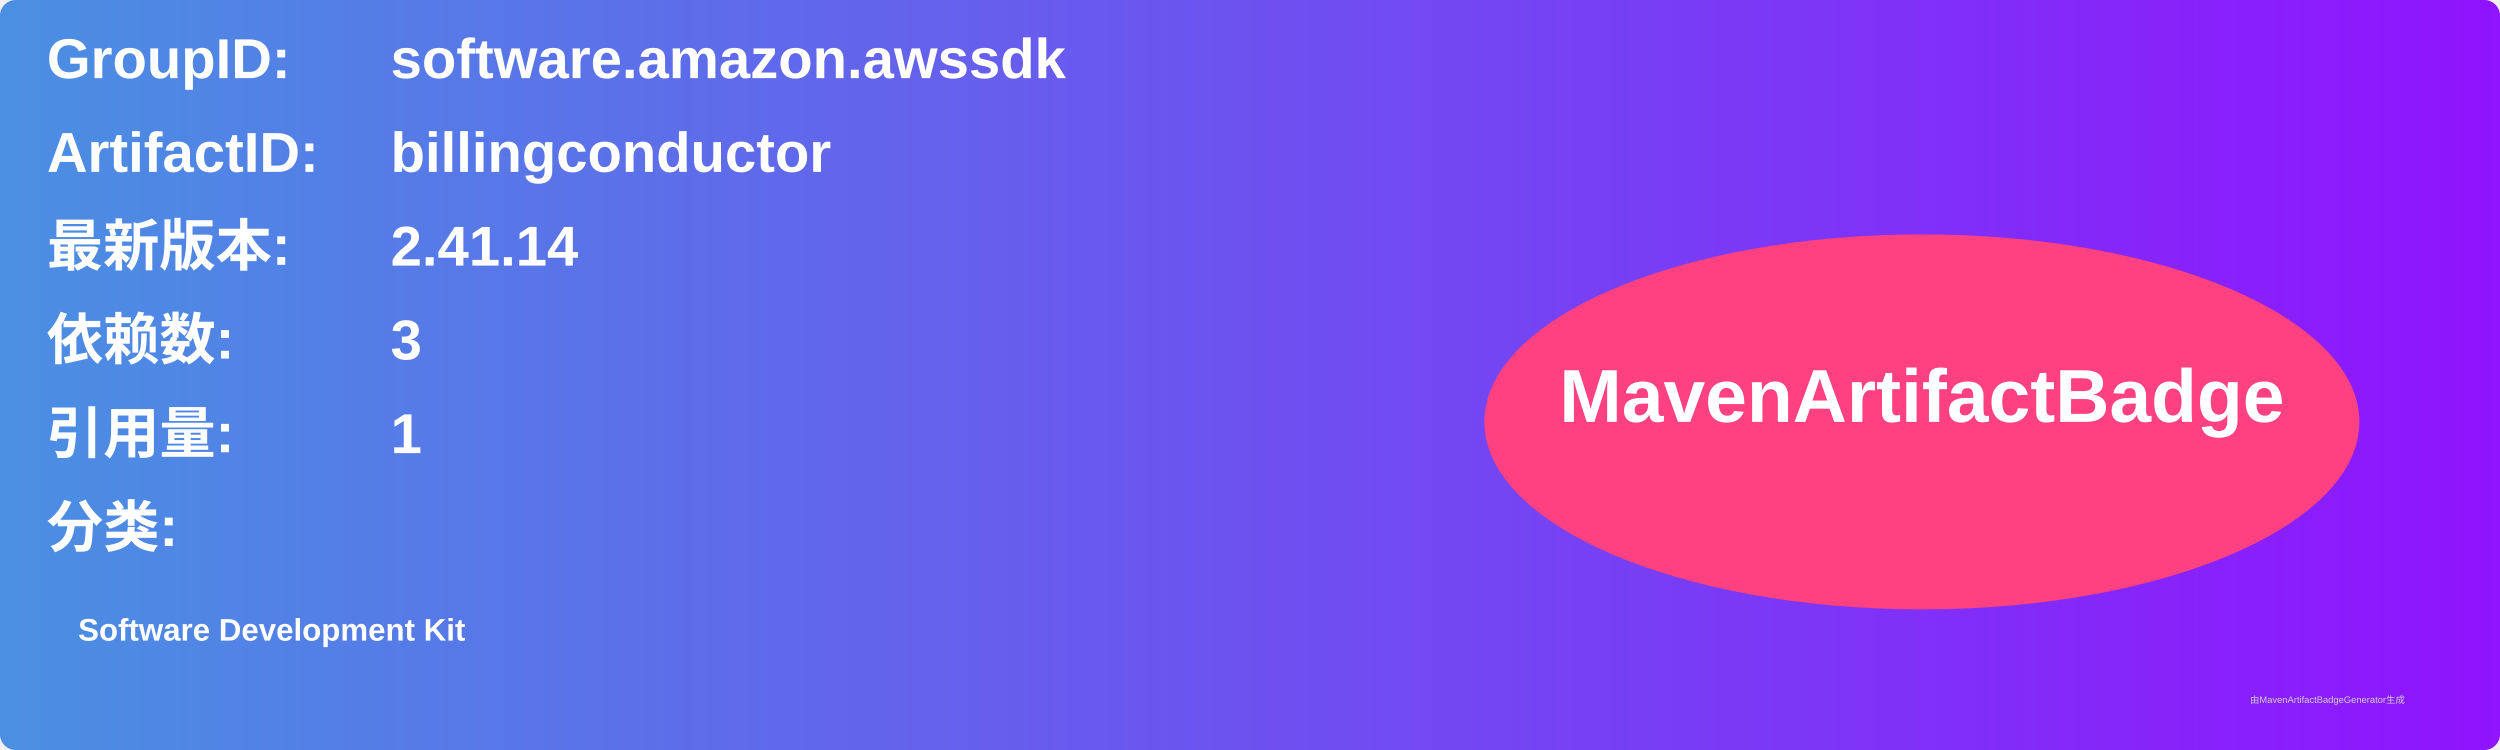
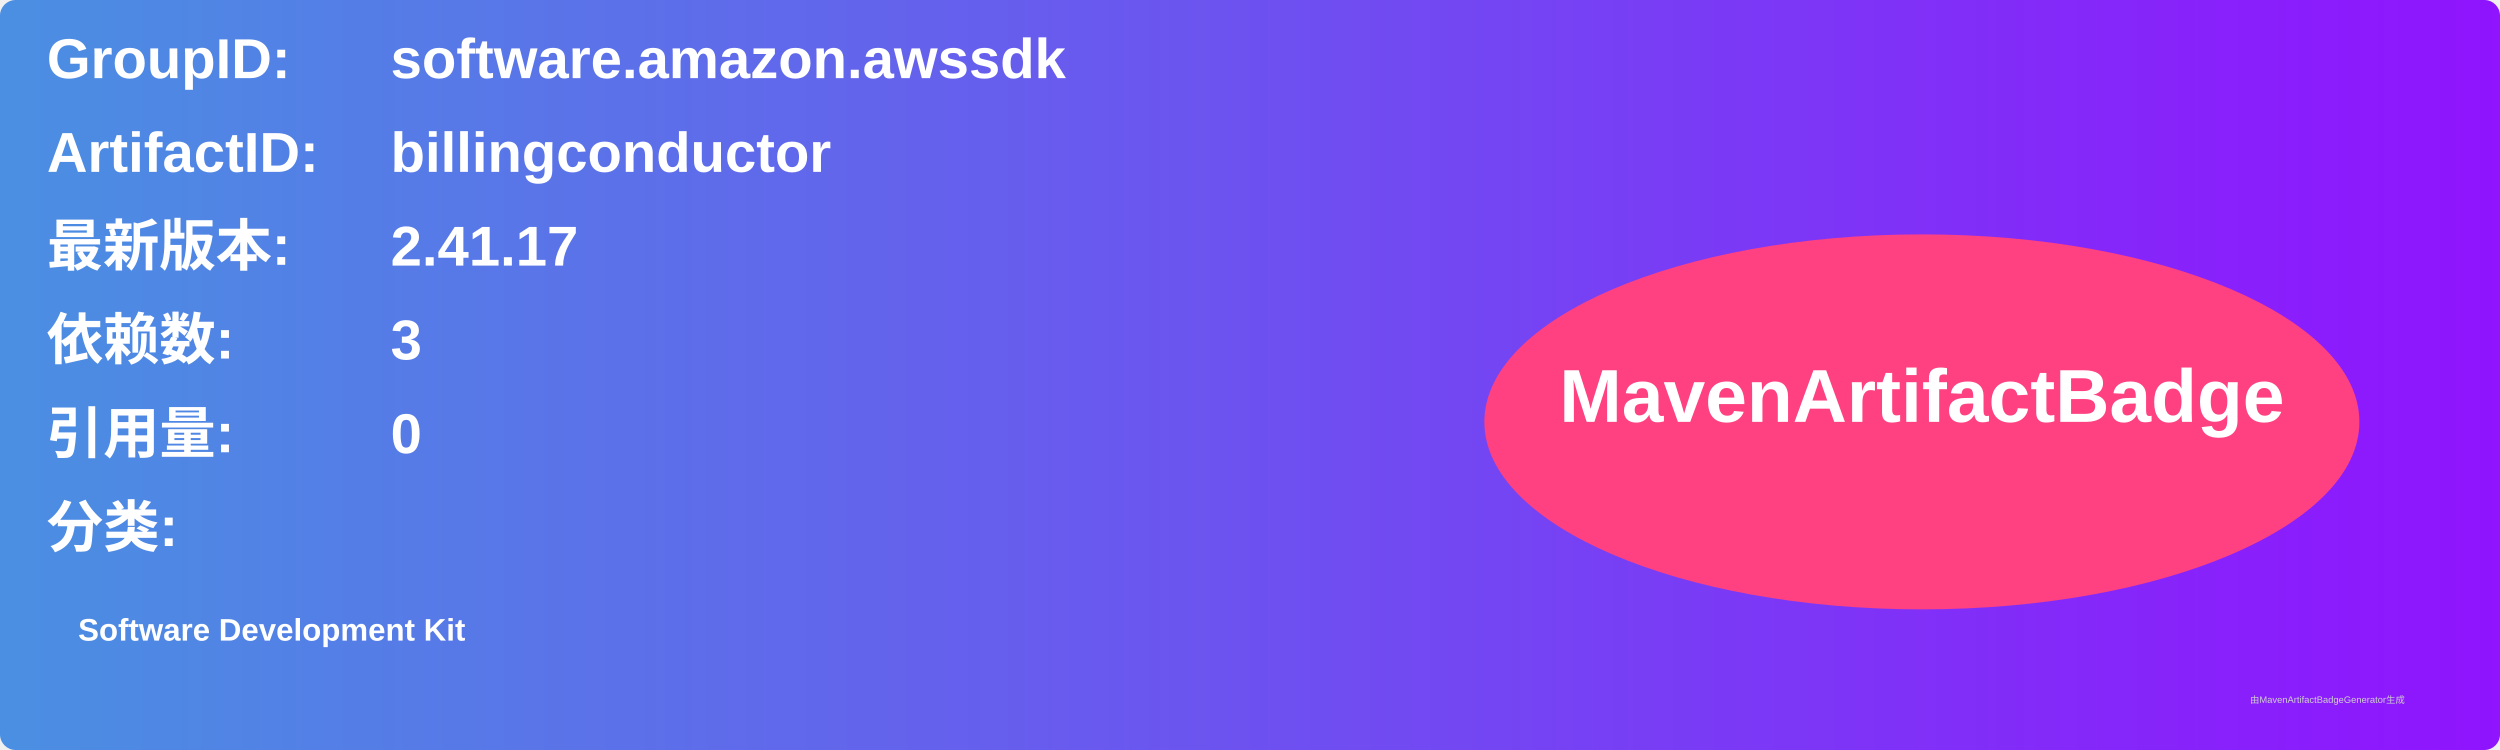
<svg xmlns="http://www.w3.org/2000/svg" width="800" height="240" viewBox="0 0 800 240">
  <linearGradient id="grad" x1="0%" y1="0%" x2="100%" y2="0%">
    <stop offset="0%" stop-color="#4a90e2" />
    <stop offset="100%" stop-color="#9013fe" />
  </linearGradient>
  <rect width="100%" height="100%" rx="5" ry="5" fill="url(#grad)" />
  <g transform="translate(15, 15)">
    <text x="0" y="10" font-family="Arial" font-size="18" fill="white" font-weight="bold" width="260">GroupID:</text>
    <text x="110" y="10" font-family="Arial" font-size="18" fill="white" font-weight="bold" width="460">software.amazon.awssdk</text>
    <text x="0" y="40" font-family="Arial" font-size="18" fill="white" font-weight="bold" width="260">ArtifactID:</text>
    <text x="110" y="40" font-family="Arial" font-size="18" fill="white" font-weight="bold" width="460">billingconductor</text>
    <text x="0" y="70" font-family="Arial" font-size="18" fill="white" font-weight="bold">最新版本:</text>
    <text x="110" y="70" font-family="Arial" font-size="18" fill="white" font-weight="bold">
-       <tspan font-weight="bold">2.41.14</tspan>
+       <tspan font-weight="bold">2.41.17</tspan>
    </text>
    <text x="0" y="100" font-family="Arial" font-size="18" fill="white" font-weight="bold">依赖数: </text>
    <text x="110" y="100" font-family="Arial" font-size="18" fill="white">
      <tspan font-weight="bold">3</tspan>
    </text>
    <text x="0" y="130" font-family="Arial" font-size="18" fill="white" font-weight="bold">引用量: </text>
    <text x="110" y="130" font-family="Arial" font-size="18" fill="white">
-       <tspan font-weight="bold">1</tspan>
+       <tspan font-weight="bold">0</tspan>
    </text>
    <text x="0" y="160" font-family="Arial" font-size="18" fill="white" font-weight="bold">分类:</text>
    <text x="10" y="190" font-family="Arial" font-size="10" fill="white">
      <tspan font-weight="bold">Software Development Kit</tspan>
    </text>
    <ellipse cx="600" cy="120" rx="140" ry="60" fill="#ff4081" />
    <text x="600" y="120" text-anchor="middle" font-family="Arial" font-size="24" fill="white" font-weight="bold">MavenArtifactBadge</text>
  </g>
  <text x="720" y="225" font-family="Arial" font-size="3" fill="#d0d0d0">由MavenArtifactBadgeGenerator生成</text>
</svg>
